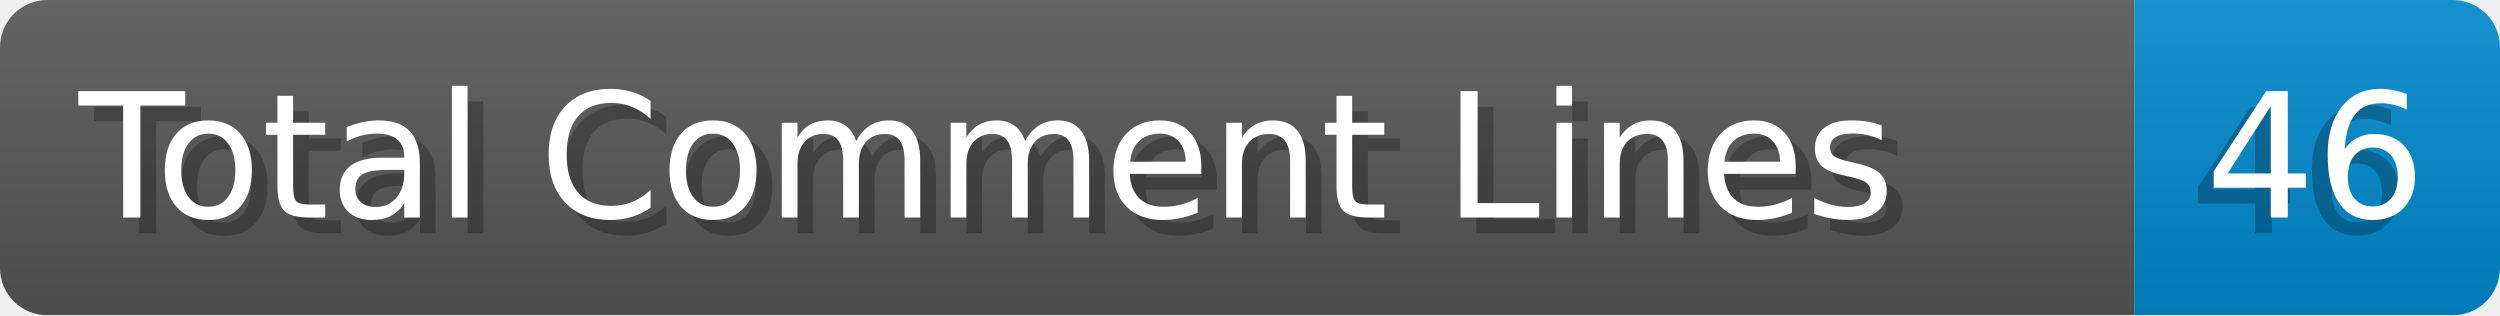
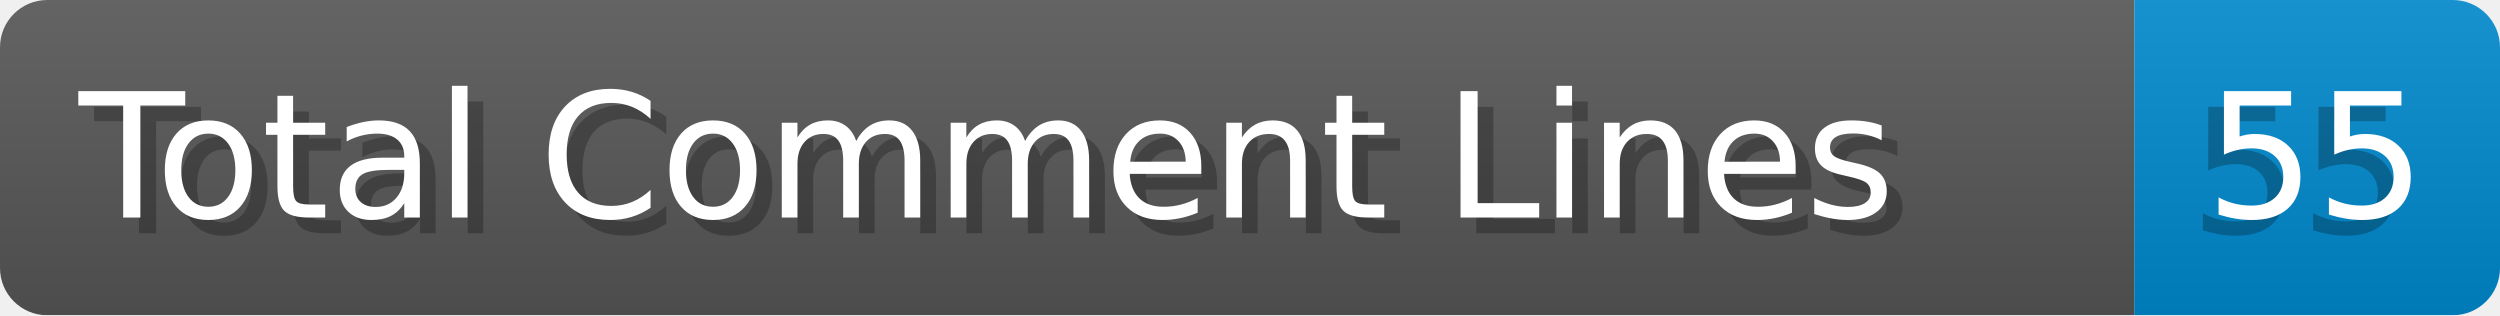
- <svg xmlns="http://www.w3.org/2000/svg" width="158.6" height="20" viewBox="0 0 1586.0 200" role="img" aria-label="Total Comment Lines: 46">
+ <svg xmlns="http://www.w3.org/2000/svg" width="158.6" height="20" viewBox="0 0 1586.0 200" role="img" aria-label="Total Comment Lines: 55">
  <linearGradient id="a" x2="0" y2="100%">
    <stop offset="0" stop-opacity=".1" stop-color="#EEE" />
    <stop offset="1" stop-opacity=".1" />
  </linearGradient>
  <mask id="m">
    <rect width="1586.0" height="200" rx="30" fill="#FFF" />
  </mask>
  <g mask="url(#m)">
    <rect width="1354.0" height="200" fill="#555" />
    <rect width="232.0" height="200" fill="#08C" x="1354.0" />
    <rect width="1586.0" height="200" fill="url(#a)" />
  </g>
  <g aria-hidden="true" fill="#fff" text-anchor="start" font-family="Verdana,DejaVu Sans,sans-serif" font-size="110">
    <text x="60" y="148" textLength="1254.0" fill="#000" opacity="0.25">Total Comment Lines</text>
    <text x="50" y="138" textLength="1254.0">Total Comment Lines</text>
-     <text x="1389.0" y="148" textLength="132.0" fill="#000" opacity="0.25">46</text>
-     <text x="1399.0" y="138" textLength="132.0">46</text>
+     <text x="1389.0" y="148" textLength="132.0" fill="#000" opacity="0.25">55</text>
+     <text x="1399.0" y="138" textLength="132.0">55</text>
  </g>
</svg>
